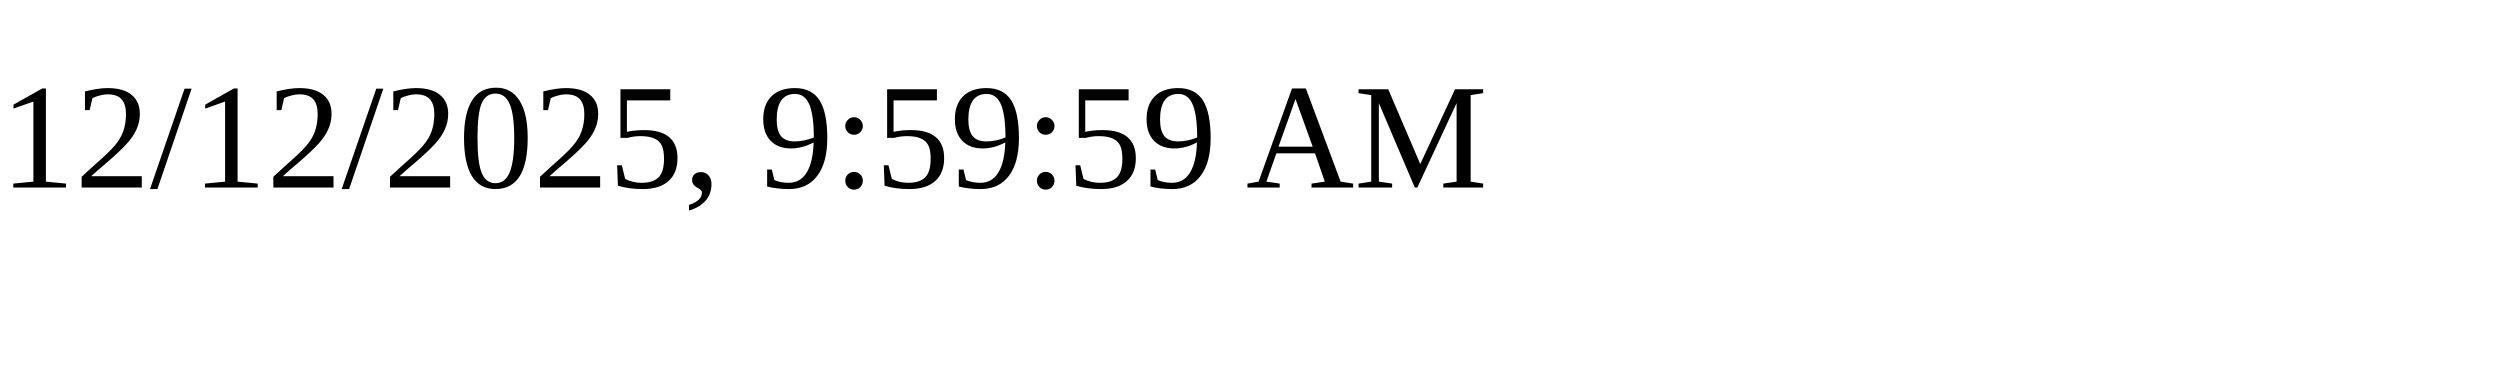
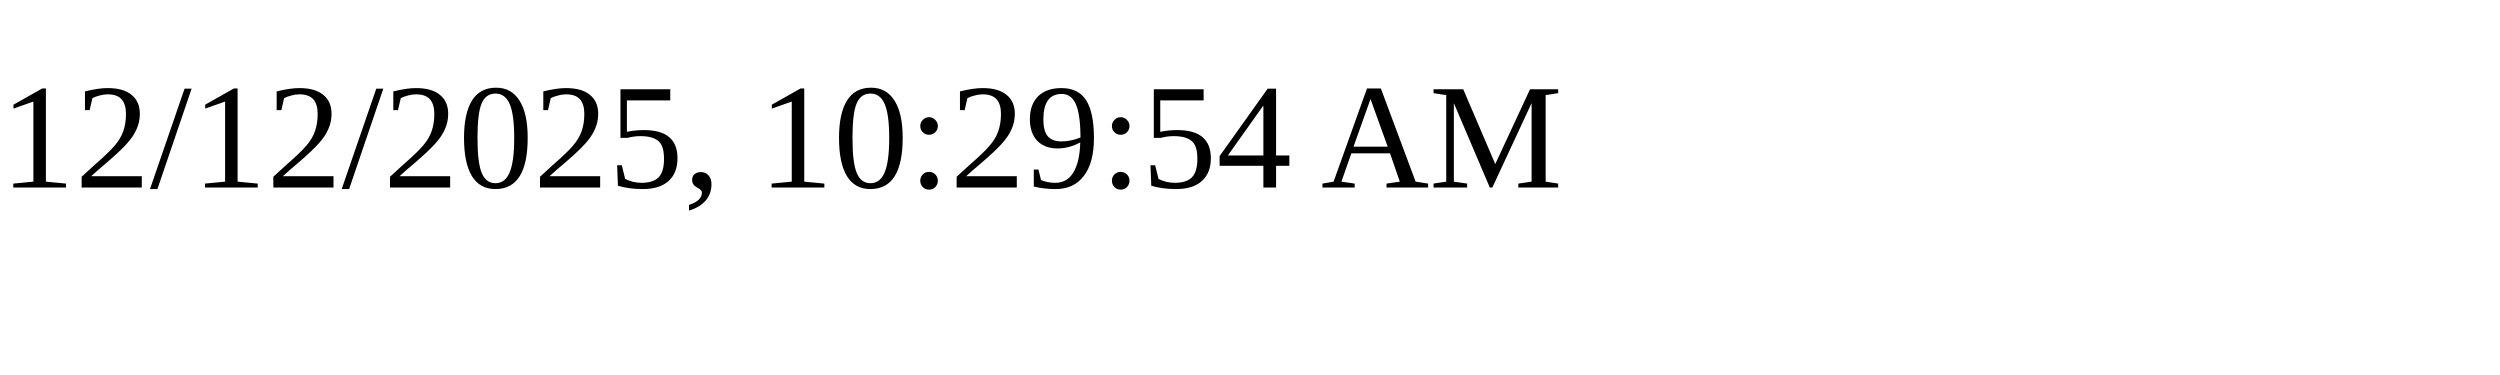
<svg xmlns="http://www.w3.org/2000/svg" height="30" width="200">
-   <text x="0" y="15">12/12/2025, 9:59:59 AM</text>
+   <text x="0" y="15">12/12/2025, 10:29:54 AM</text>
</svg>
